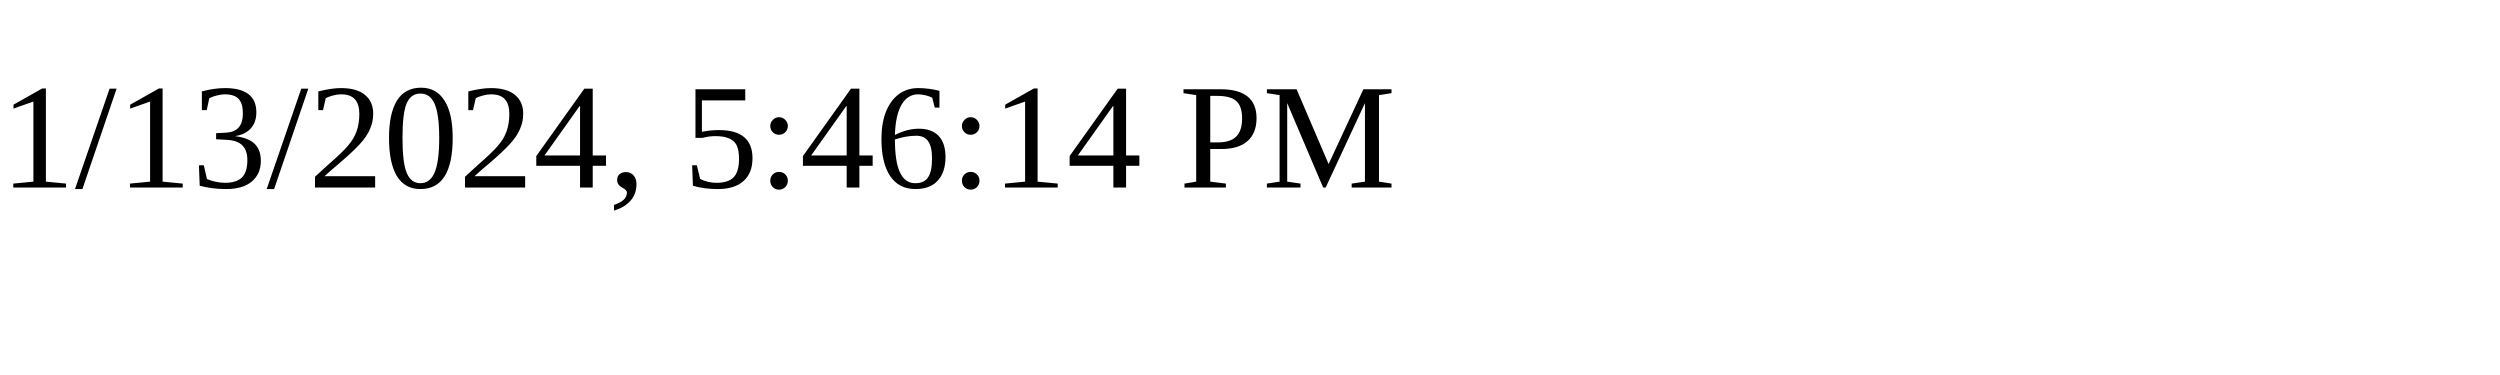
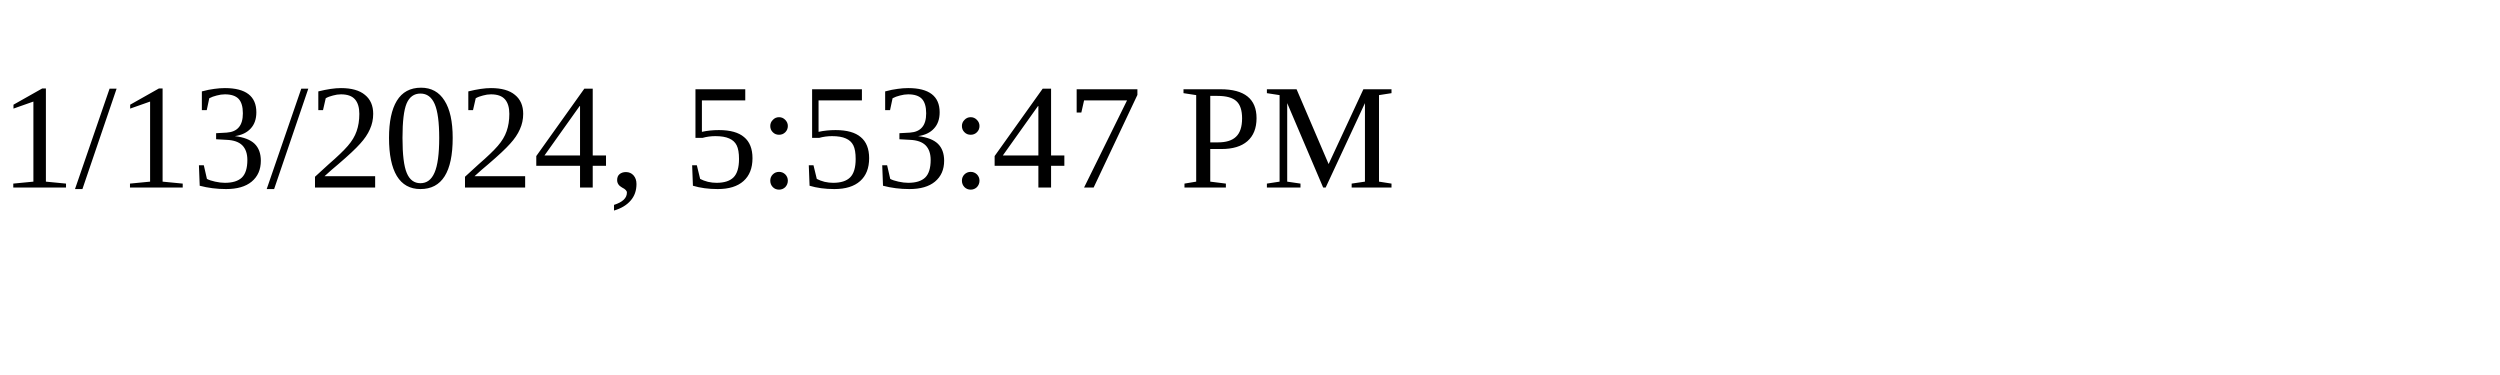
<svg xmlns="http://www.w3.org/2000/svg" height="30" width="200">
-   <text x="0" y="15">1/13/2024, 5:46:14 PM</text>
+   <text x="0" y="15">1/13/2024, 5:53:47 PM</text>
</svg>
